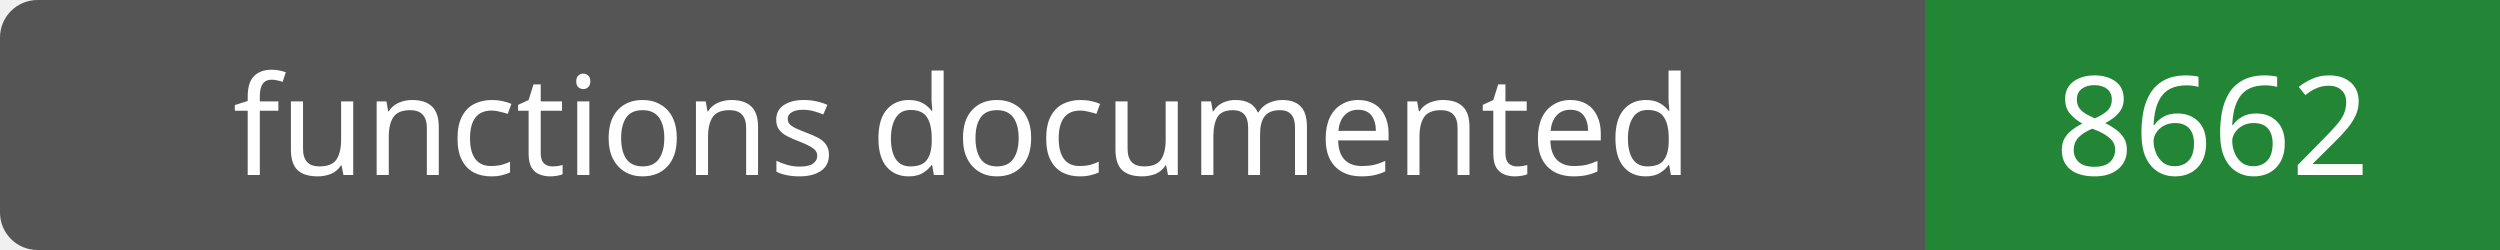
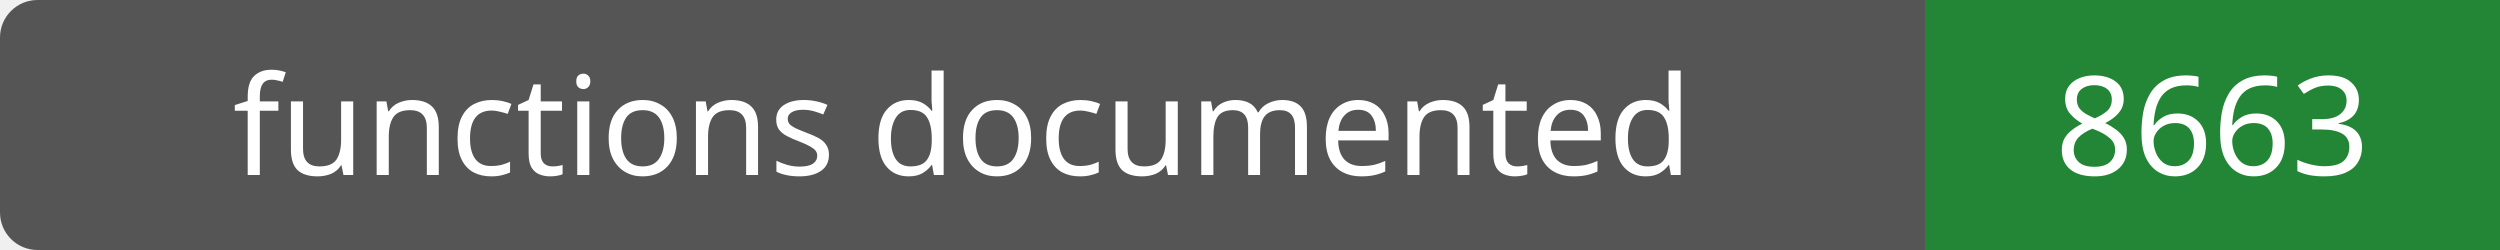
- <svg xmlns="http://www.w3.org/2000/svg" width="200" height="20" role="img" aria-label="functions documented: 8662">
+ <svg xmlns="http://www.w3.org/2000/svg" width="200" height="20" role="img" aria-label="functions documented: 8663">
  <rect width="200" height="20" rx="3" fill="#555" />
  <path fill="#238636" d="M154 0h46v20H154z" />
  <g fill="#fff" text-anchor="middle" font-family="Verdana,sans-serif" font-size="11">
    <text x="77.0" y="14">functions documented</text>
-     <text x="177.0" y="14">8662</text>
+     <text x="177.0" y="14">8663</text>
  </g>
</svg>
